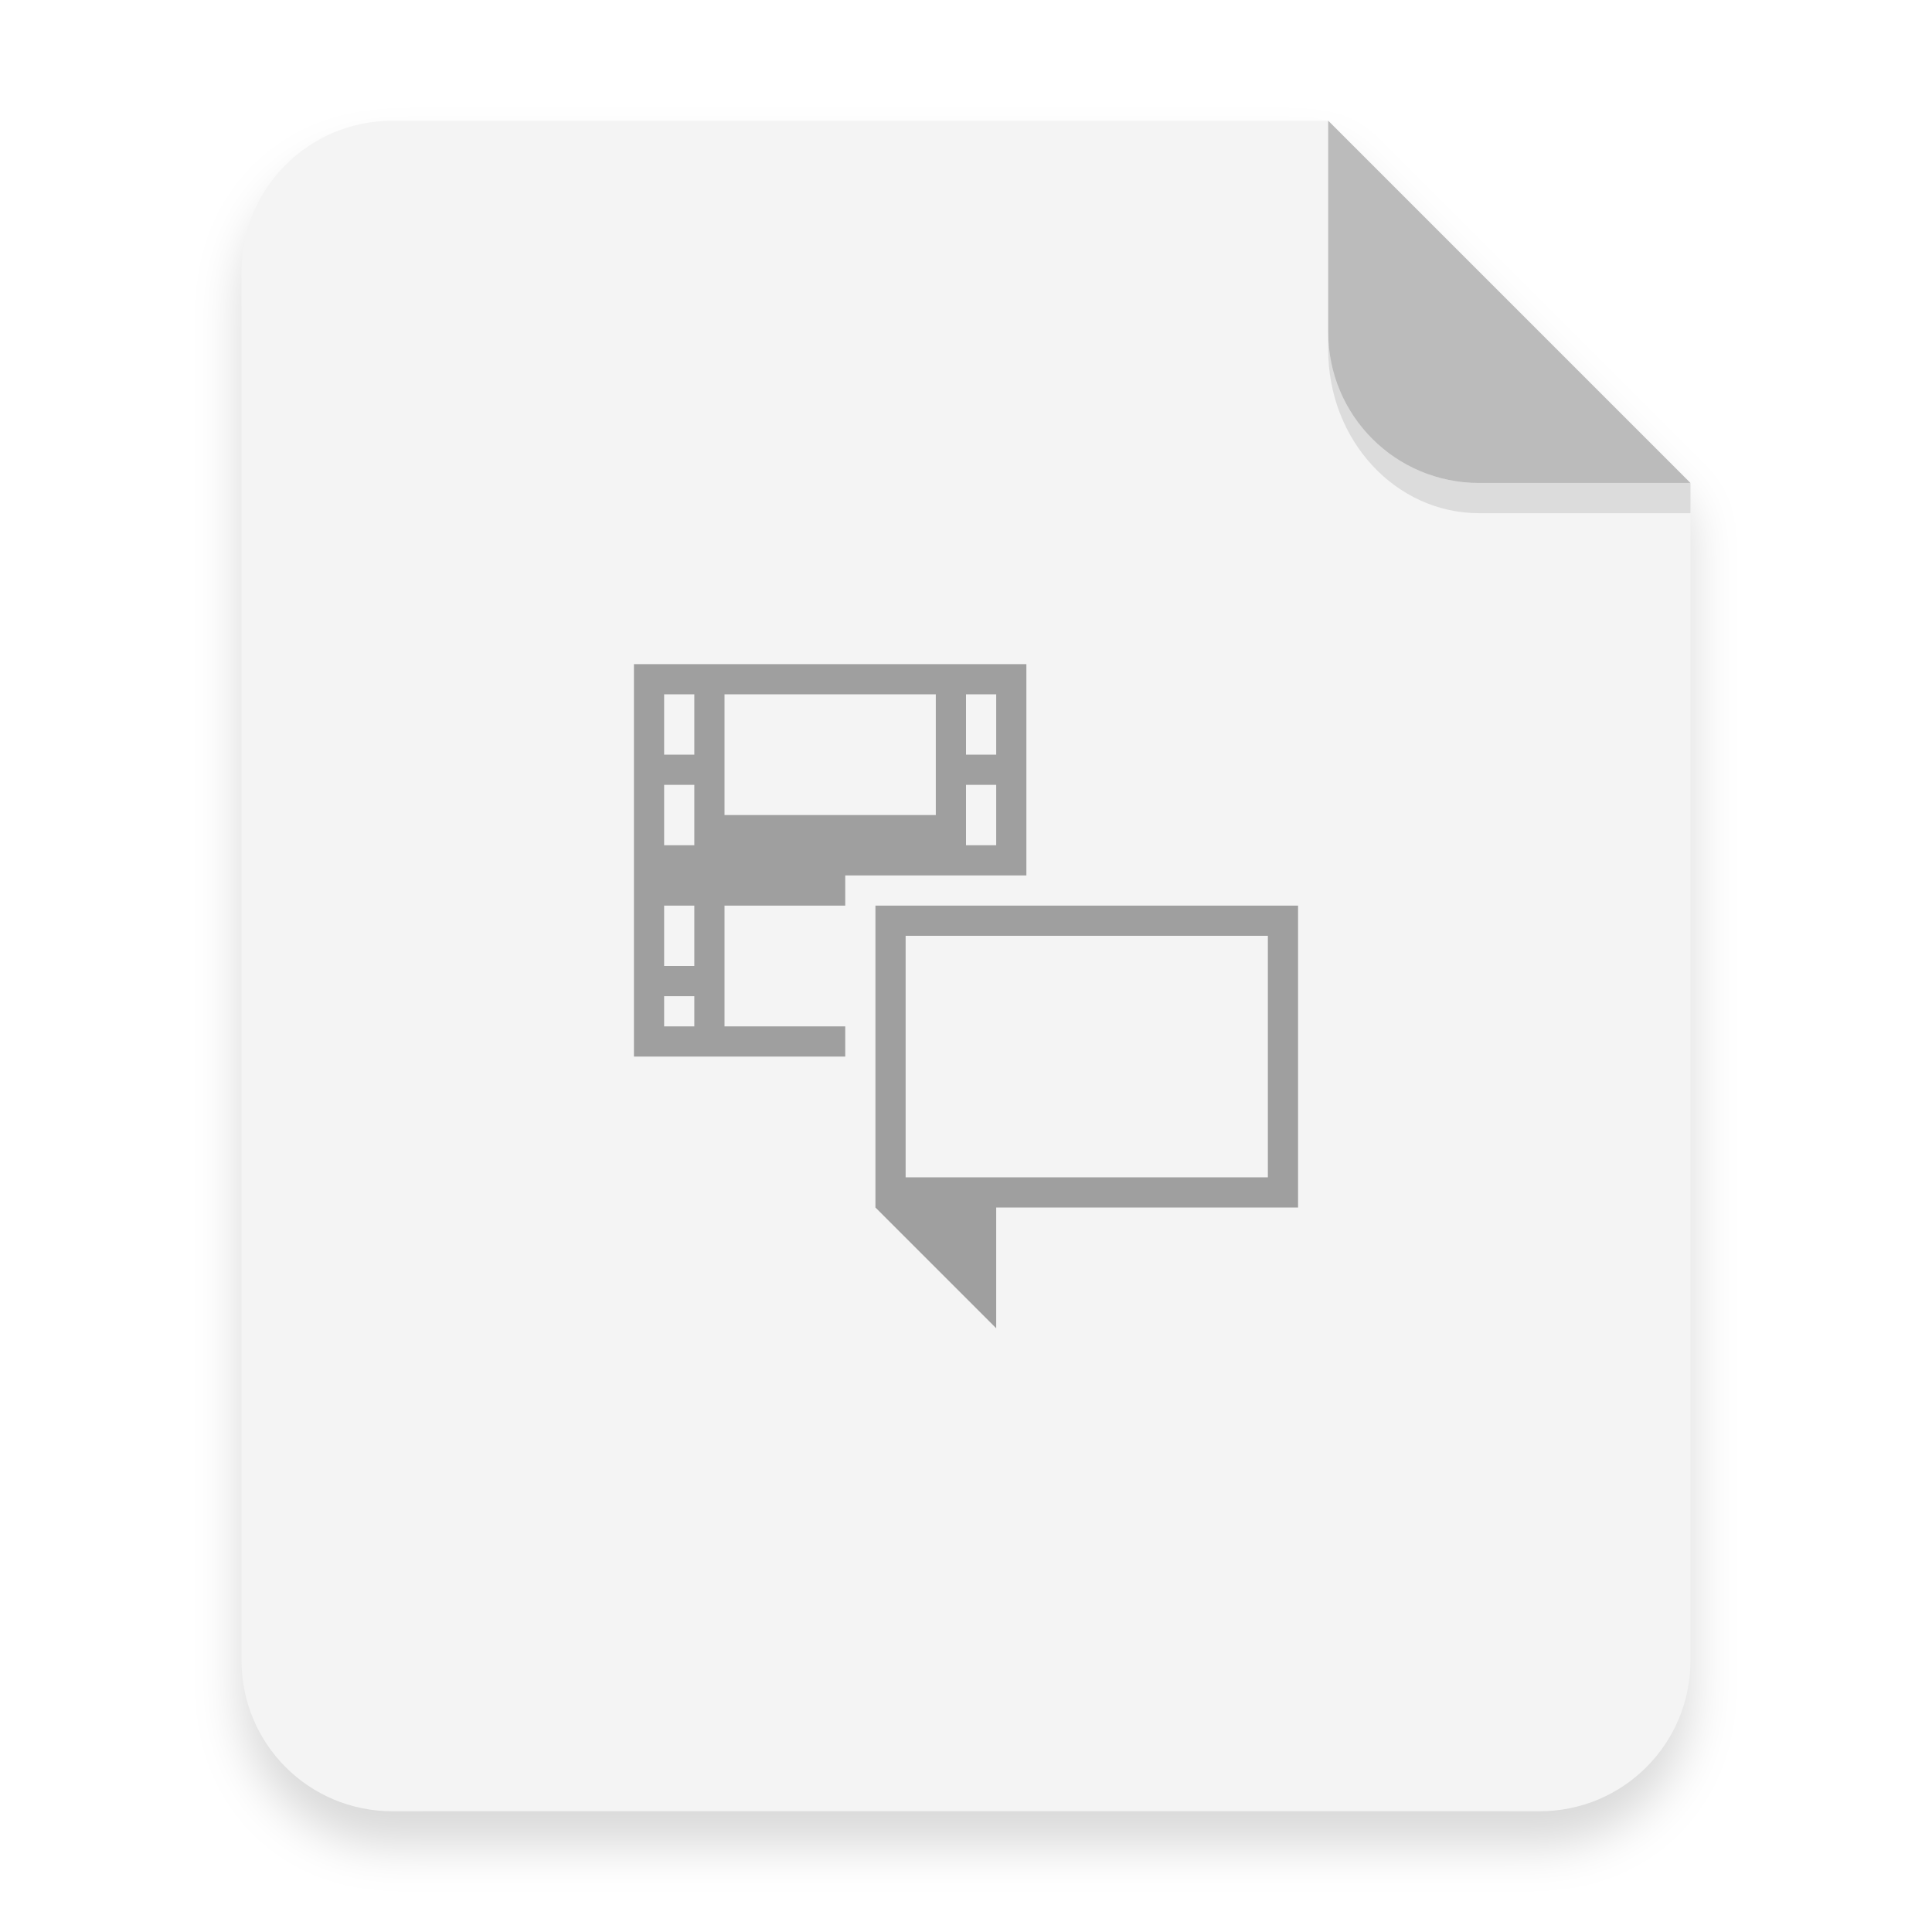
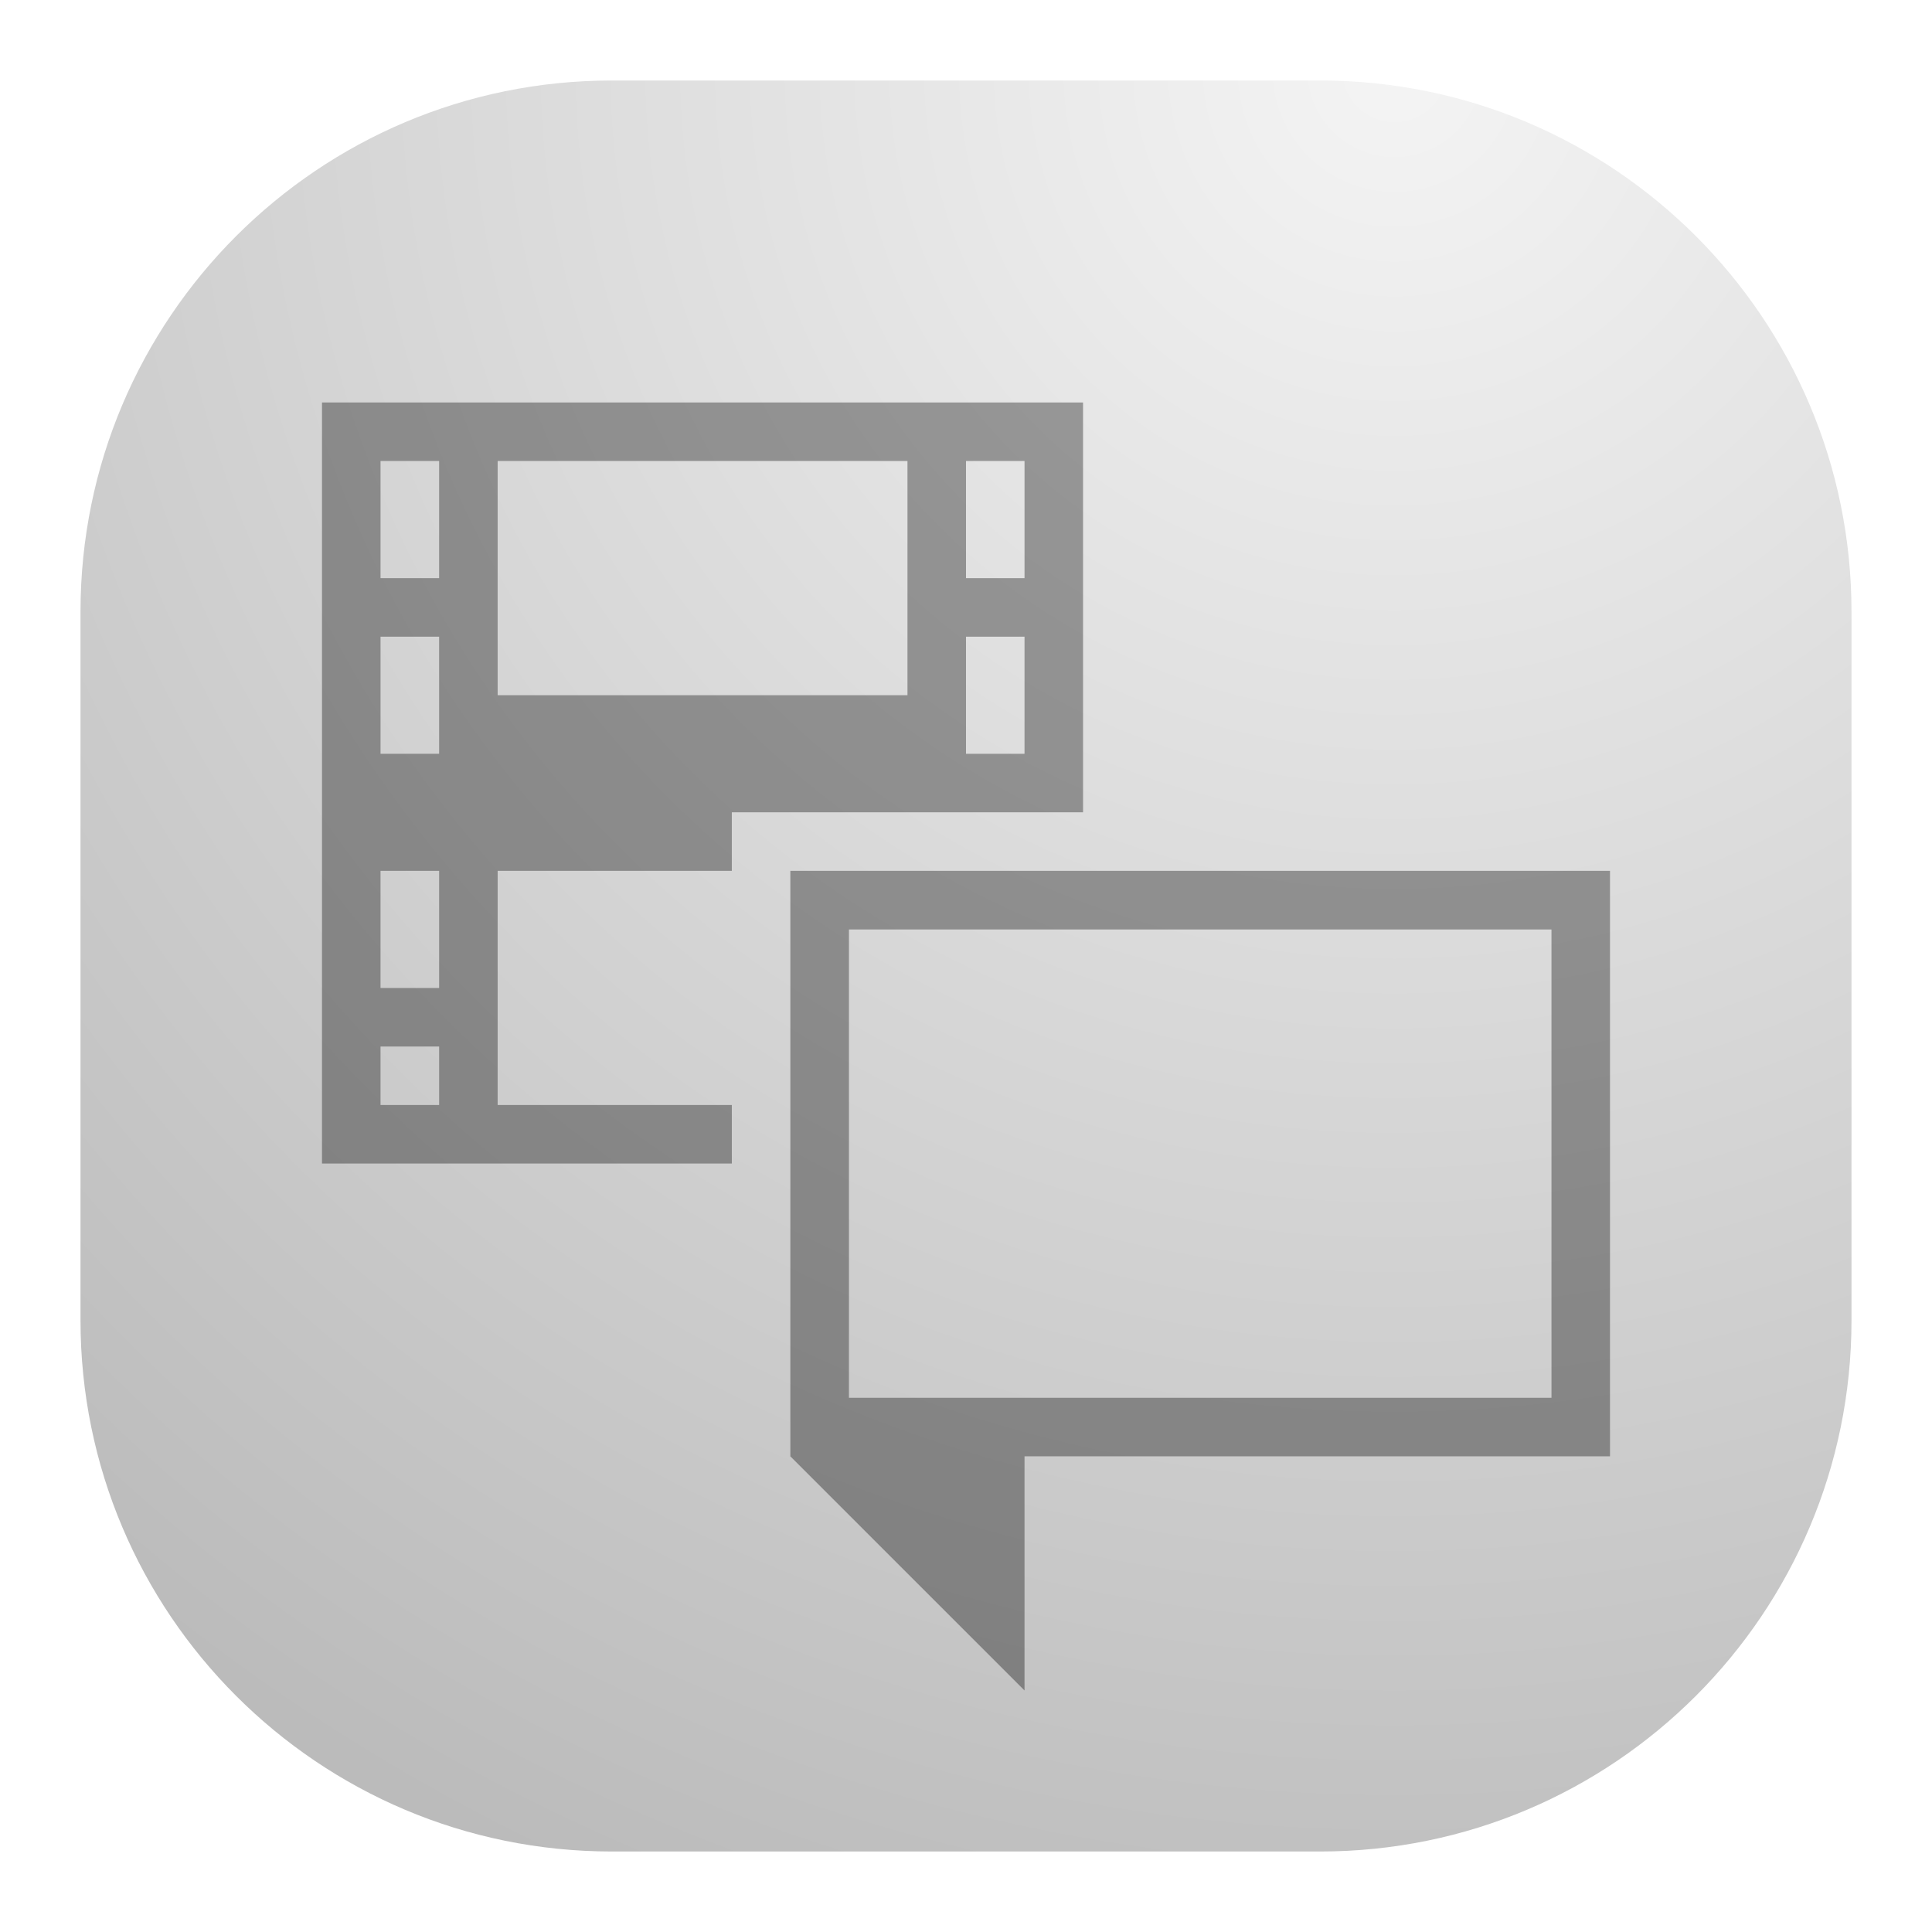
- <svg xmlns="http://www.w3.org/2000/svg" width="64" height="64" version="1.1" viewBox="0 0 64 64">
+ <svg xmlns="http://www.w3.org/2000/svg" width="24" height="24" viewBox="0 0 24 24" fill="none">
+   <rect x="1" y="1" width="22" height="22" rx="6.6" fill="url(#paint0_radial_21_312)" />
+   <path opacity="0.35" d="M4 5V14.454H9.091V13.727H6.182V10.818H9.091V10.091H13.454V5H4ZM4.727 5.727H5.455V7.182H4.727V5.727ZM6.182 5.727H11.273V8.636H6.182V5.727ZM12 5.727H12.727V7.182H12V5.727ZM4.727 7.909H5.455V9.364H4.727V7.909ZM12 7.909H12.727V9.364H12V7.909ZM4.727 10.818H5.455V12.273H4.727V10.818ZM9.818 10.818V18.091L12.727 21V18.091H20V10.818H9.818ZM10.546 11.546H19.273V17.364H10.546V11.546ZM4.727 13H5.455V13.727H4.727V13Z" fill="black" />
  <defs>
-     <filter id="a" x="-.039" y="-.033" width="1.078" height="1.067" color-interpolation-filters="sRGB">
-       <feGaussianBlur stdDeviation="0.206" />
-     </filter>
+     <radialGradient id="paint0_radial_21_312" cx="0" cy="0" r="1" gradientUnits="userSpaceOnUse" gradientTransform="translate(17.5 1) rotate(116.565) scale(24.5967)">
+       <stop stop-color="#F4F4F4" />
+       <stop offset="1" stop-color="#BBBBBB" />
+     </radialGradient>
  </defs>
-   <g fill-rule="evenodd">
-     <path transform="scale(3.7796)" d="m3.439 1.354c-0.733 0-1.323 0.59-1.323 1.323v12.171c0 0.733 0.59 1.323 1.323 1.323h10.054c0.733 0 1.323-0.59 1.323-1.323v-10.319l-3.175-3.175z" filter="url(#a)" opacity=".15" stroke-width=".265" style="paint-order:stroke fill markers" />
-     <g transform="scale(3.7796)">
-       <path transform="scale(.26458)" d="m13 4c-2.77 0-5 2.23-5 5v46c0 2.77 2.23 5 5 5h38c2.77 0 5-2.23 5-5v-39l-12-12z" fill="#f4f4f4" style="paint-order:stroke fill markers" />
-       <path d="m14.816 4.233-3.175-3.175v1.852c0 0.733 0.59 1.323 1.323 1.323z" fill="#bbb" style="paint-order:stroke fill markers" />
-     </g>
-     <path d="m43.998 11v0.584c0 3.001 2.23 5.416 5 5.416h7l5.37e-4 -1-7.001 1.89e-4c-2.77 7.5e-5 -5-2.23-5-5z" opacity=".1" stroke-width="3.934" style="paint-order:stroke fill markers" />
-   </g>
-   <path d="m21 22v13h7v-1h-4v-4h4v-1h6v-7zm1 1h1v2h-1zm2 0h7v4h-7zm8 0h1v2h-1zm-10 3h1v2h-1zm10 0h1v2h-1zm-10 4h1v2h-1zm7 0v10l4 4v-4h10v-10zm1 1h12v8h-12zm-8 2h1v1h-1z" color="#000000" color-rendering="auto" image-rendering="auto" opacity=".35" shape-rendering="auto" solid-color="#000000" style="filter-blend-mode:normal;filter-gaussianBlur-deviation:0;isolation:auto;mix-blend-mode:normal" />
</svg>
